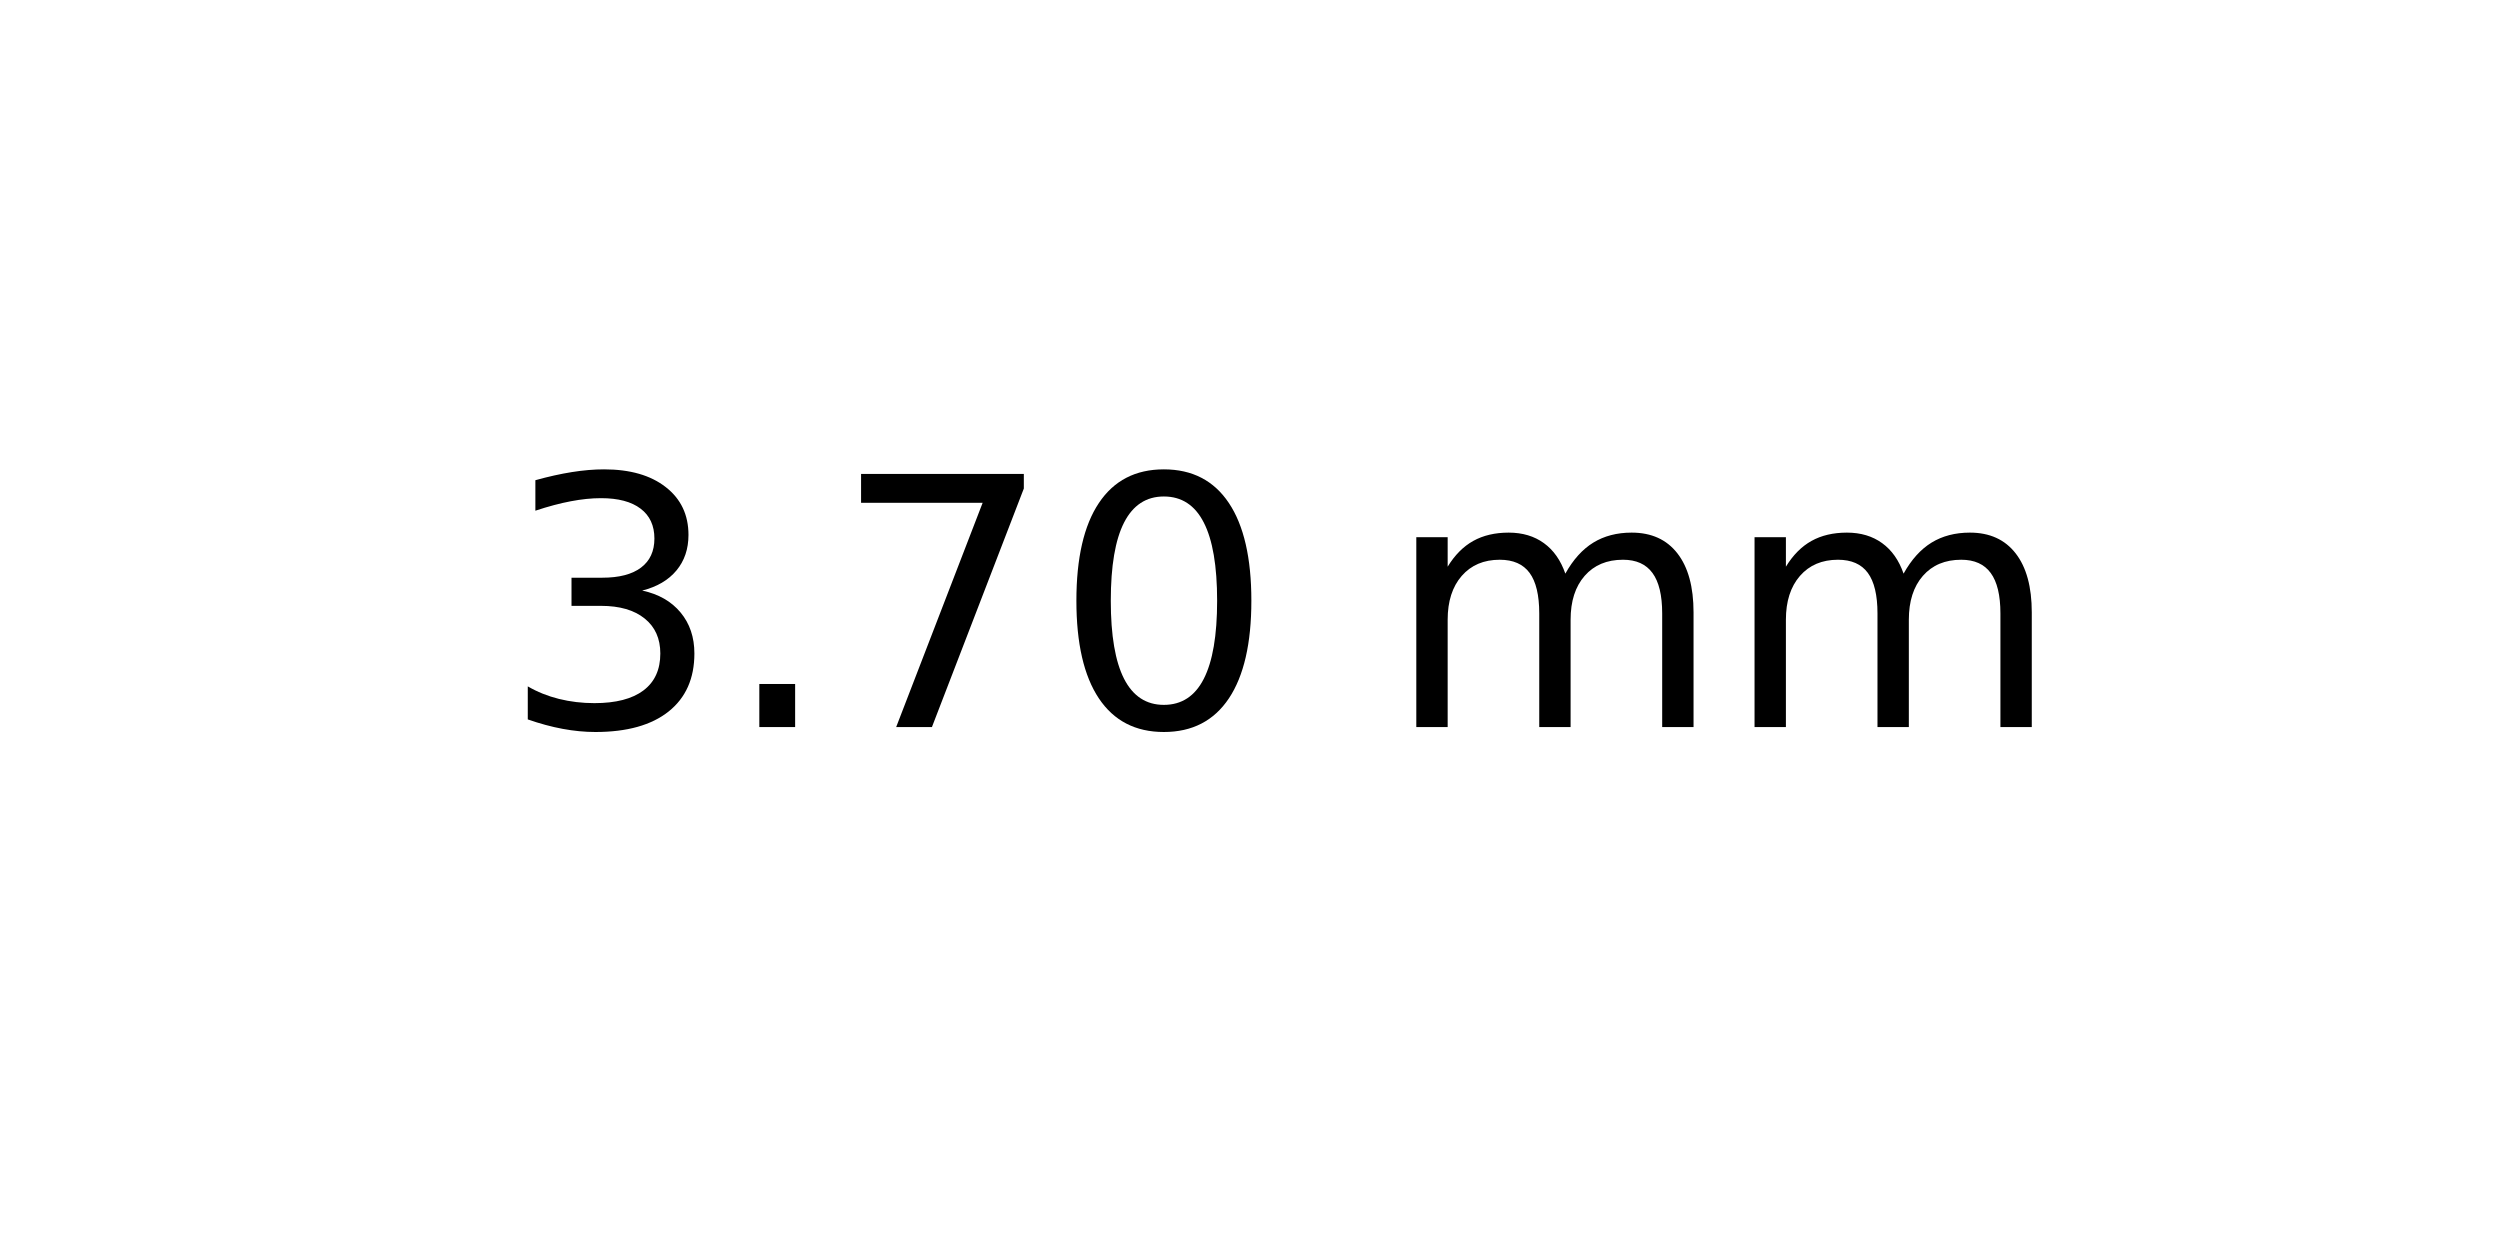
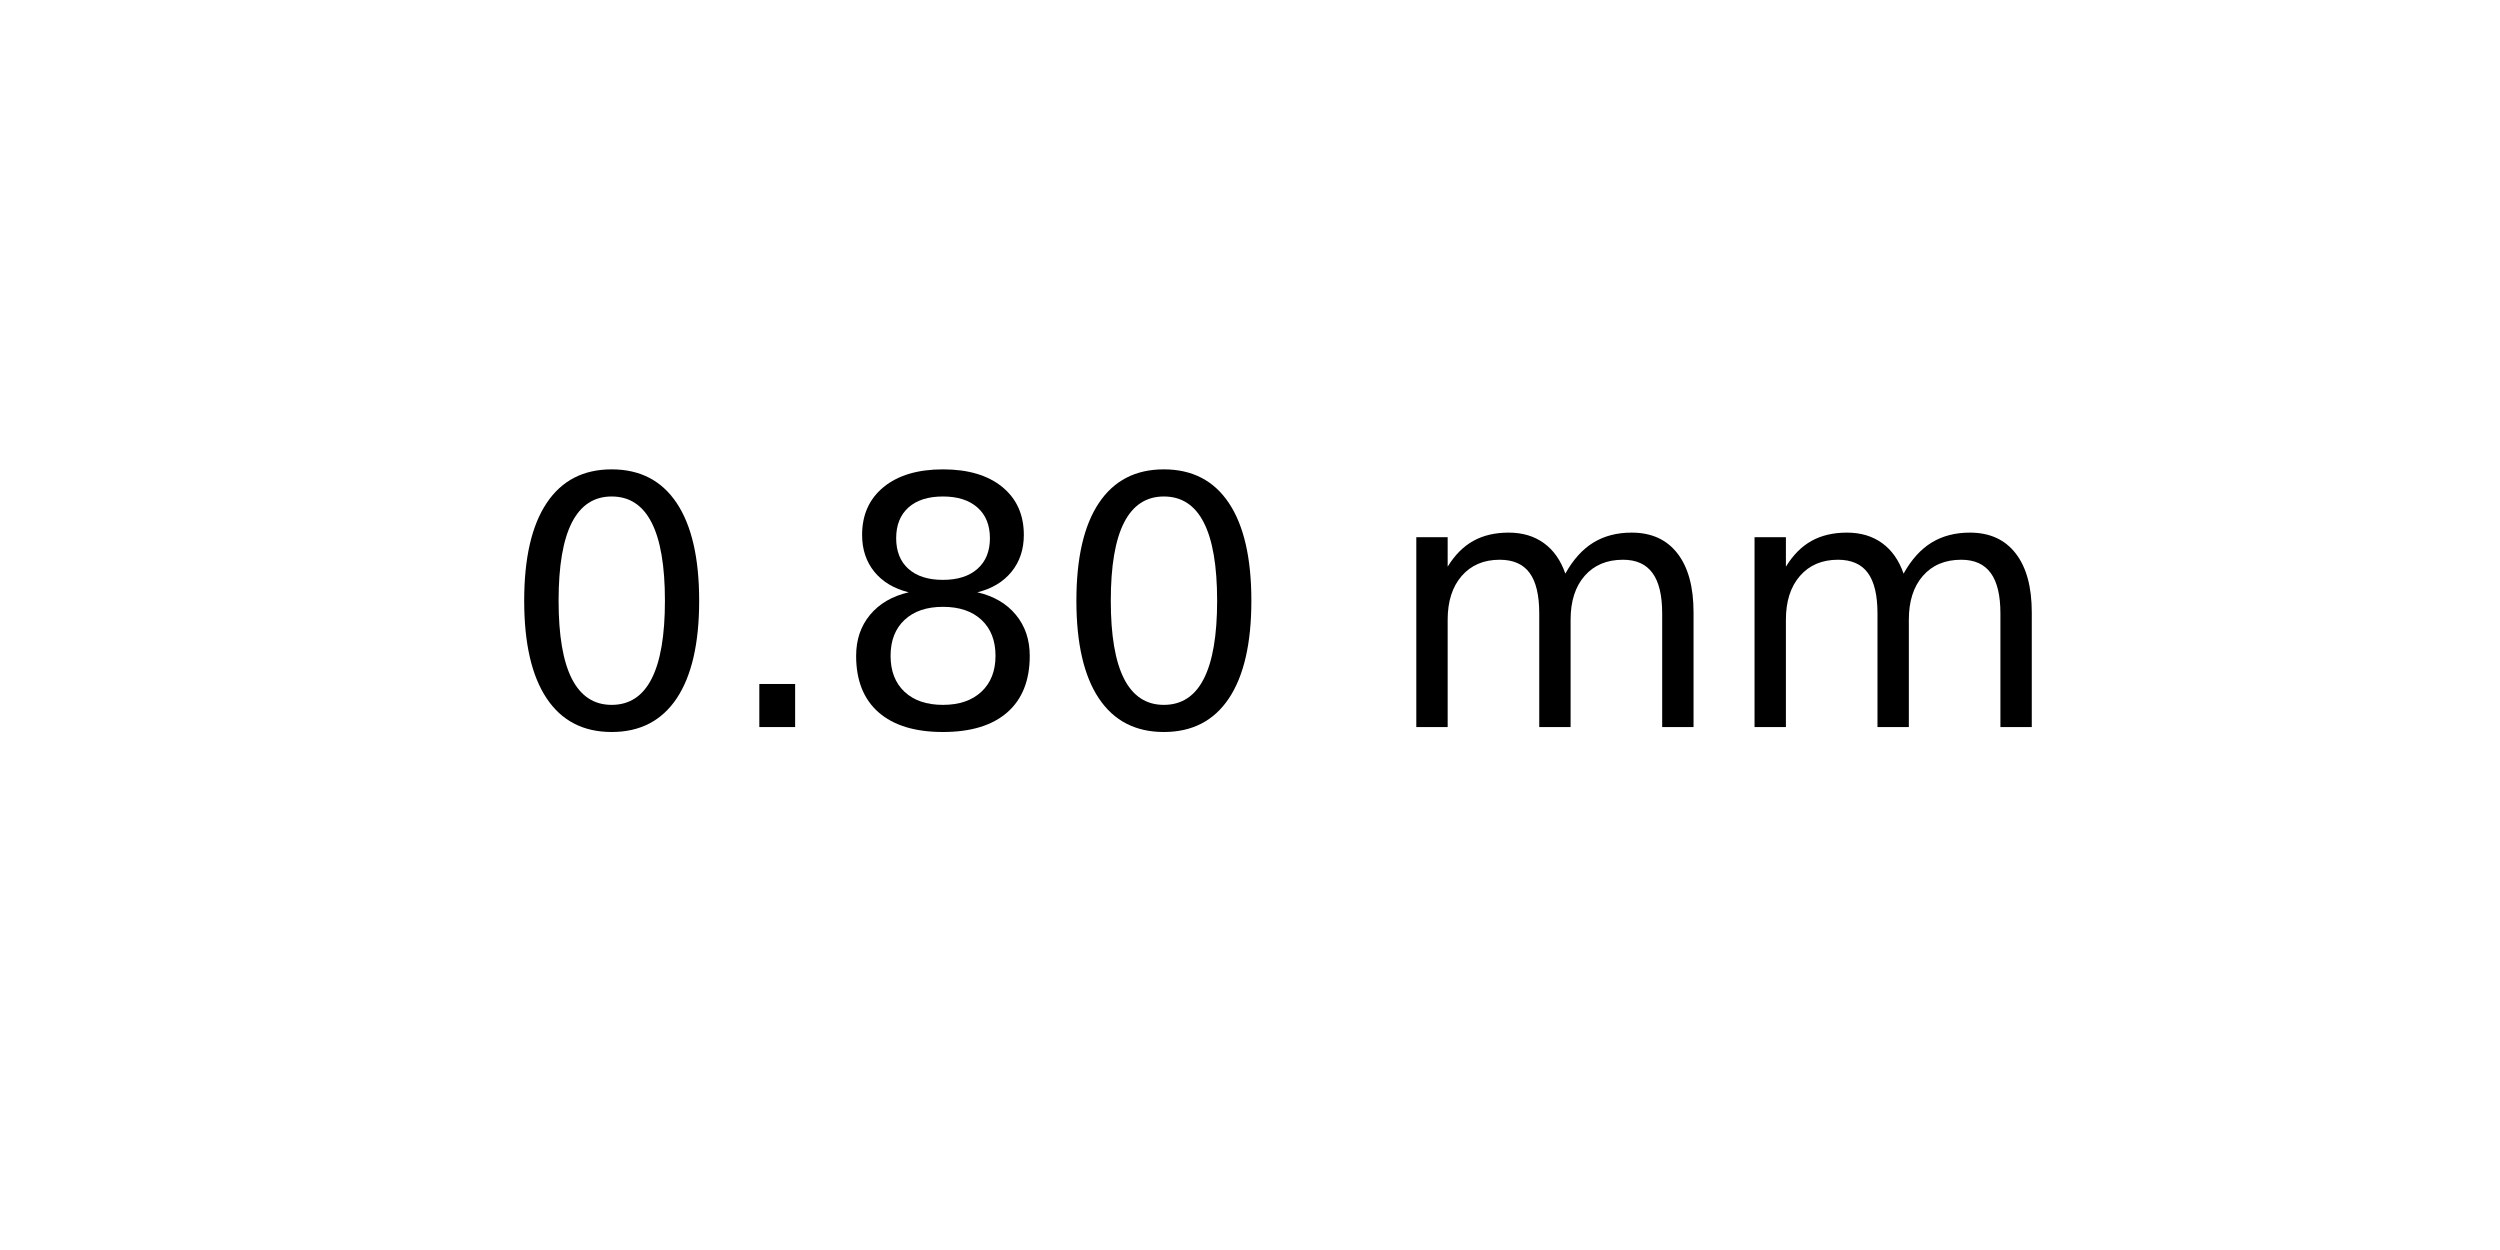
<svg xmlns="http://www.w3.org/2000/svg" xmlns:xlink="http://www.w3.org/1999/xlink" width="72pt" height="36pt" viewBox="0 0 72 36" version="1.1">
  <defs>
    <style type="text/css">*{stroke-linejoin: round; stroke-linecap: butt}</style>
  </defs>
  <g id="figure_1">
    <g id="axes_1">
      <g id="text_1">
        <g transform="translate(14.4375 20.93937) scale(0.1 -0.1)">
          <defs>
-             <path id="DejaVuSans-33" d="M 2597 2516  Q 3050 2419 3304 2112  Q 3559 1806 3559 1356  Q 3559 666 3084 287  Q 2609 -91 1734 -91  Q 1441 -91 1130 -33  Q 819 25 488 141  L 488 750  Q 750 597 1062 519  Q 1375 441 1716 441  Q 2309 441 2620 675  Q 2931 909 2931 1356  Q 2931 1769 2642 2001  Q 2353 2234 1838 2234  L 1294 2234  L 1294 2753  L 1863 2753  Q 2328 2753 2575 2939  Q 2822 3125 2822 3475  Q 2822 3834 2567 4026  Q 2313 4219 1838 4219  Q 1578 4219 1281 4162  Q 984 4106 628 3988  L 628 4550  Q 988 4650 1302 4700  Q 1616 4750 1894 4750  Q 2613 4750 3031 4423  Q 3450 4097 3450 3541  Q 3450 3153 3228 2886  Q 3006 2619 2597 2516  z " transform="scale(0.015625)" />
+             <path id="DejaVuSans-30" d="M 2034 4250  Q 1547 4250 1301 3770  Q 1056 3291 1056 2328  Q 1056 1369 1301 889  Q 1547 409 2034 409  Q 2525 409 2770 889  Q 3016 1369 3016 2328  Q 3016 3291 2770 3770  Q 2525 4250 2034 4250  z M 2034 4750  Q 2819 4750 3233 4129  Q 3647 3509 3647 2328  Q 3647 1150 3233 529  Q 2819 -91 2034 -91  Q 1250 -91 836 529  Q 422 1150 422 2328  Q 422 3509 836 4129  Q 1250 4750 2034 4750  z " transform="scale(0.015625)" />
            <path id="DejaVuSans-2e" d="M 684 794  L 1344 794  L 1344 0  L 684 0  L 684 794  z " transform="scale(0.015625)" />
-             <path id="DejaVuSans-37" d="M 525 4666  L 3525 4666  L 3525 4397  L 1831 0  L 1172 0  L 2766 4134  L 525 4134  L 525 4666  z " transform="scale(0.015625)" />
-             <path id="DejaVuSans-30" d="M 2034 4250  Q 1547 4250 1301 3770  Q 1056 3291 1056 2328  Q 1056 1369 1301 889  Q 1547 409 2034 409  Q 2525 409 2770 889  Q 3016 1369 3016 2328  Q 3016 3291 2770 3770  Q 2525 4250 2034 4250  z M 2034 4750  Q 2819 4750 3233 4129  Q 3647 3509 3647 2328  Q 3647 1150 3233 529  Q 2819 -91 2034 -91  Q 1250 -91 836 529  Q 422 1150 422 2328  Q 422 3509 836 4129  Q 1250 4750 2034 4750  z " transform="scale(0.015625)" />
+             <path id="DejaVuSans-38" d="M 2034 2216  Q 1584 2216 1326 1975  Q 1069 1734 1069 1313  Q 1069 891 1326 650  Q 1584 409 2034 409  Q 2484 409 2743 651  Q 3003 894 3003 1313  Q 3003 1734 2745 1975  Q 2488 2216 2034 2216  z M 1403 2484  Q 997 2584 770 2862  Q 544 3141 544 3541  Q 544 4100 942 4425  Q 1341 4750 2034 4750  Q 2731 4750 3128 4425  Q 3525 4100 3525 3541  Q 3525 3141 3298 2862  Q 3072 2584 2669 2484  Q 3125 2378 3379 2068  Q 3634 1759 3634 1313  Q 3634 634 3220 271  Q 2806 -91 2034 -91  Q 1263 -91 848 271  Q 434 634 434 1313  Q 434 1759 690 2068  Q 947 2378 1403 2484  z M 1172 3481  Q 1172 3119 1398 2916  Q 1625 2713 2034 2713  Q 2441 2713 2670 2916  Q 2900 3119 2900 3481  Q 2900 3844 2670 4047  Q 2441 4250 2034 4250  Q 1625 4250 1398 4047  Q 1172 3844 1172 3481  z " transform="scale(0.015625)" />
            <path id="DejaVuSans-20" transform="scale(0.015625)" />
            <path id="DejaVuSans-6d" d="M 3328 2828  Q 3544 3216 3844 3400  Q 4144 3584 4550 3584  Q 5097 3584 5394 3201  Q 5691 2819 5691 2113  L 5691 0  L 5113 0  L 5113 2094  Q 5113 2597 4934 2840  Q 4756 3084 4391 3084  Q 3944 3084 3684 2787  Q 3425 2491 3425 1978  L 3425 0  L 2847 0  L 2847 2094  Q 2847 2600 2669 2842  Q 2491 3084 2119 3084  Q 1678 3084 1418 2786  Q 1159 2488 1159 1978  L 1159 0  L 581 0  L 581 3500  L 1159 3500  L 1159 2956  Q 1356 3278 1631 3431  Q 1906 3584 2284 3584  Q 2666 3584 2933 3390  Q 3200 3197 3328 2828  z " transform="scale(0.015625)" />
          </defs>
-           <use xlink:href="#DejaVuSans-33" />
+           <use xlink:href="#DejaVuSans-30" />
          <use xlink:href="#DejaVuSans-2e" x="63.623" />
-           <use xlink:href="#DejaVuSans-37" x="95.41" />
+           <use xlink:href="#DejaVuSans-38" x="95.41" />
          <use xlink:href="#DejaVuSans-30" x="159.033" />
          <use xlink:href="#DejaVuSans-20" x="222.656" />
          <use xlink:href="#DejaVuSans-6d" x="254.443" />
          <use xlink:href="#DejaVuSans-6d" x="351.855" />
        </g>
      </g>
    </g>
  </g>
</svg>
